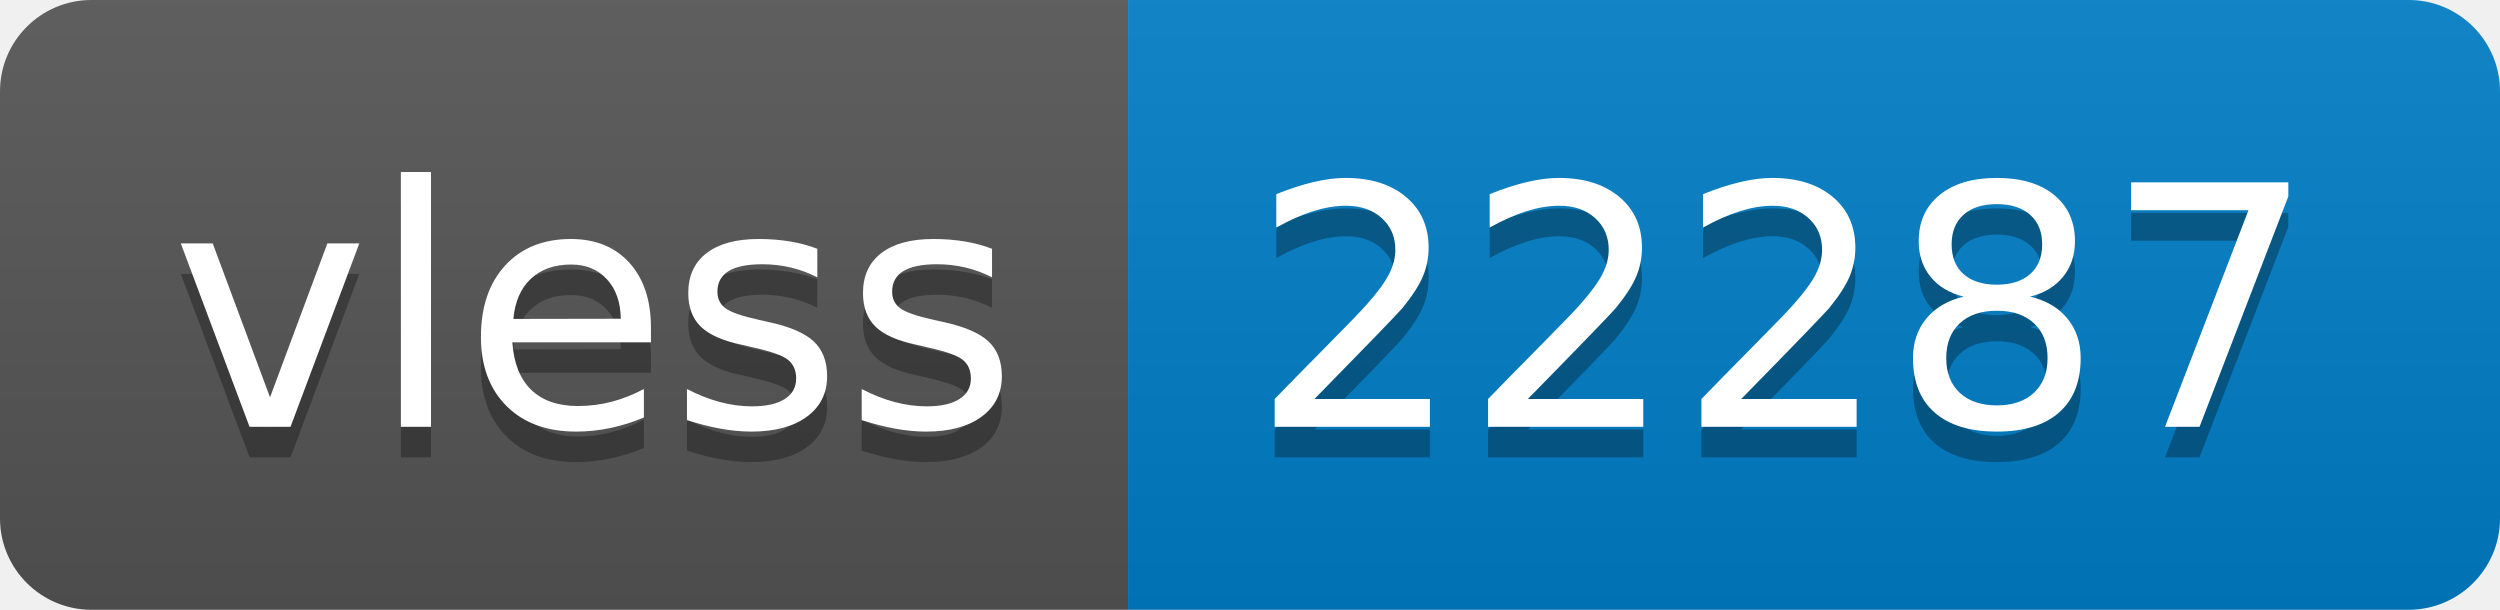
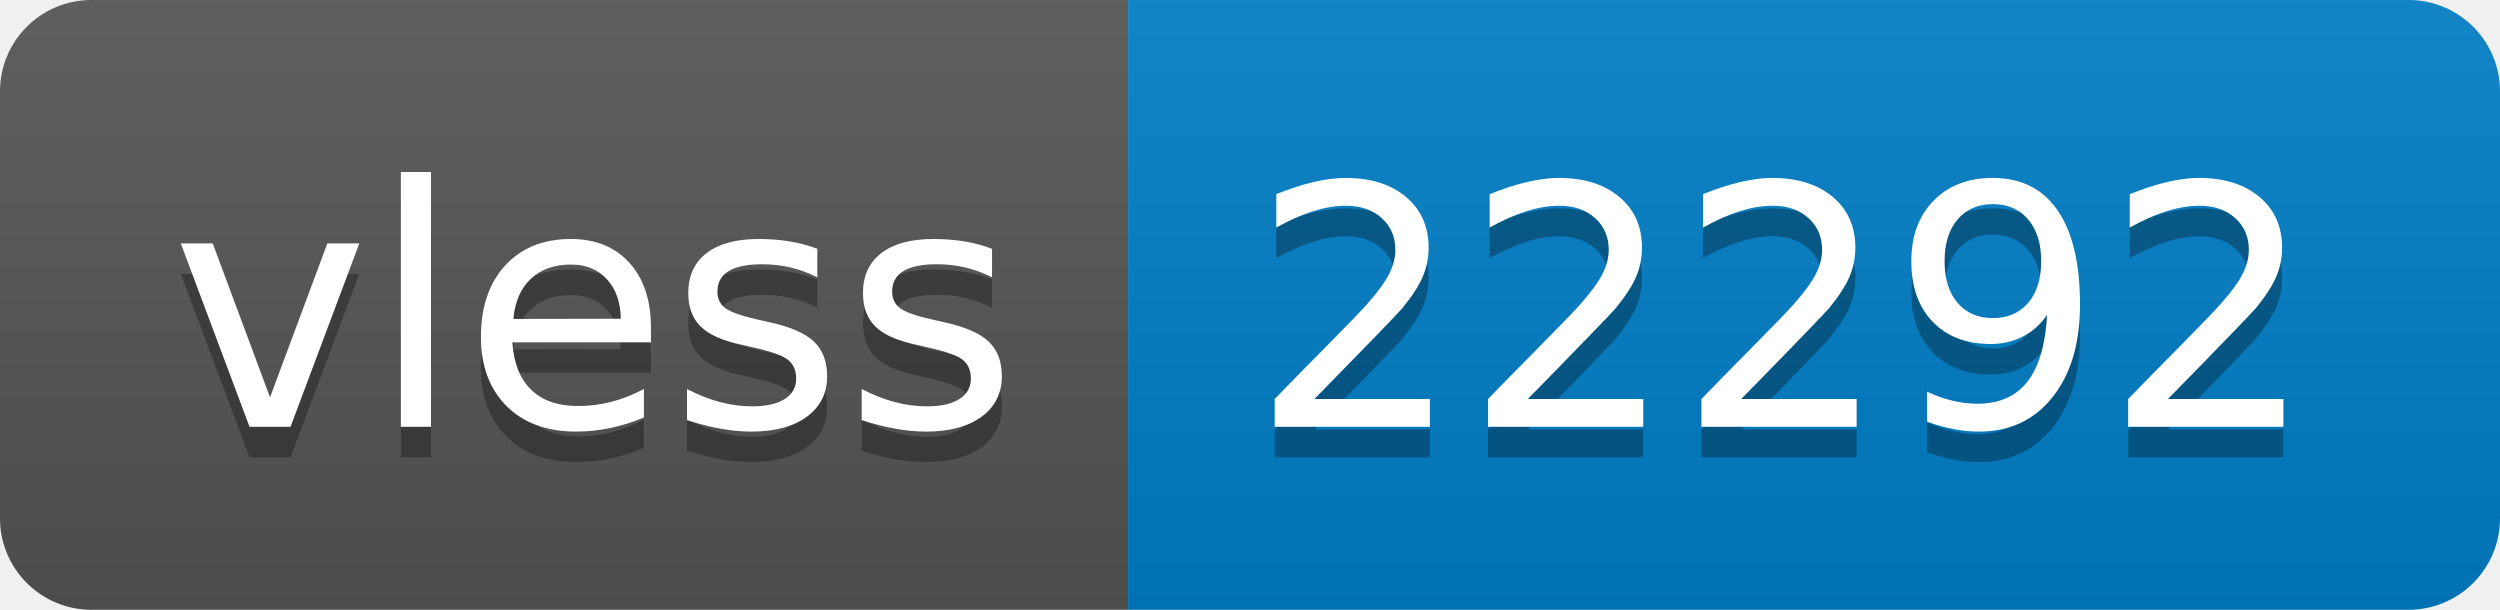
- <svg xmlns="http://www.w3.org/2000/svg" width="82" height="20" role="img" aria-label="vless: 22287">
+ <svg xmlns="http://www.w3.org/2000/svg" width="82" height="20" role="img" aria-label="vless: 22292">
  <linearGradient id="s" x2="0" y2="100%">
    <stop offset="0" stop-color="#bbb" stop-opacity=".1" />
    <stop offset="1" stop-opacity=".1" />
  </linearGradient>
  <clipPath id="r">
    <rect width="82" height="20" rx="3" fill="#fff" />
  </clipPath>
  <g clip-path="url(#r)">
    <rect width="37" height="20" fill="#555" />
    <rect x="37" width="45" height="20" fill="#007ec6" />
    <rect width="82" height="20" fill="url(#s)" />
  </g>
  <g fill="#fff" text-anchor="middle" font-family="Verdana,Geneva,DejaVu Sans,sans-serif" text-rendering="geometricPrecision" font-size="110">
    <text aria-hidden="true" x="195" y="150" fill="#010101" fill-opacity=".3" transform="scale(.1)" textLength="270">vless</text>
    <text x="195" y="140" transform="scale(.1)" fill="#fff" textLength="270">vless</text>
-     <text aria-hidden="true" x="585" y="150" fill="#010101" fill-opacity=".3" transform="scale(.1)" textLength="350">22287</text>
-     <text x="585" y="140" transform="scale(.1)" fill="#fff" textLength="350">22287</text>
+     <text aria-hidden="true" x="585" y="150" fill="#010101" fill-opacity=".3" transform="scale(.1)" textLength="350">22292</text>
+     <text x="585" y="140" transform="scale(.1)" fill="#fff" textLength="350">22292</text>
  </g>
</svg>
